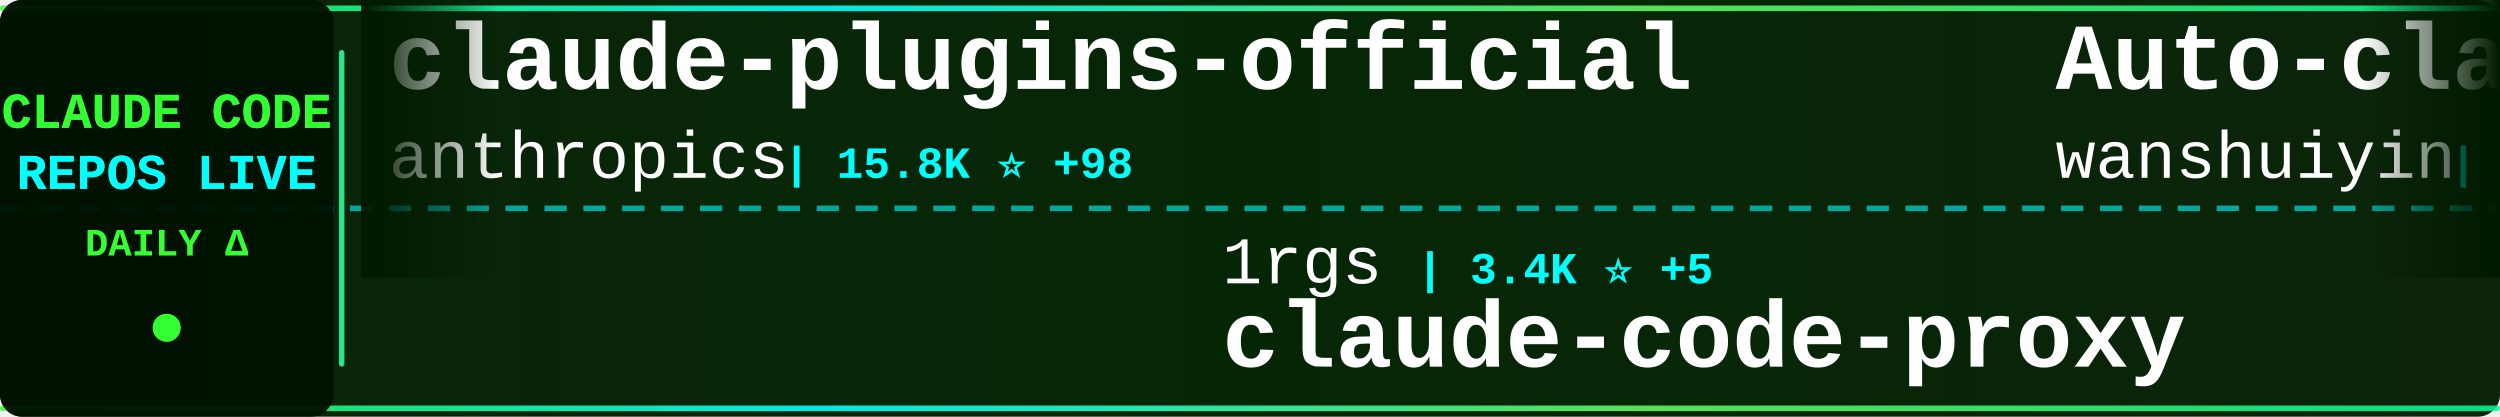
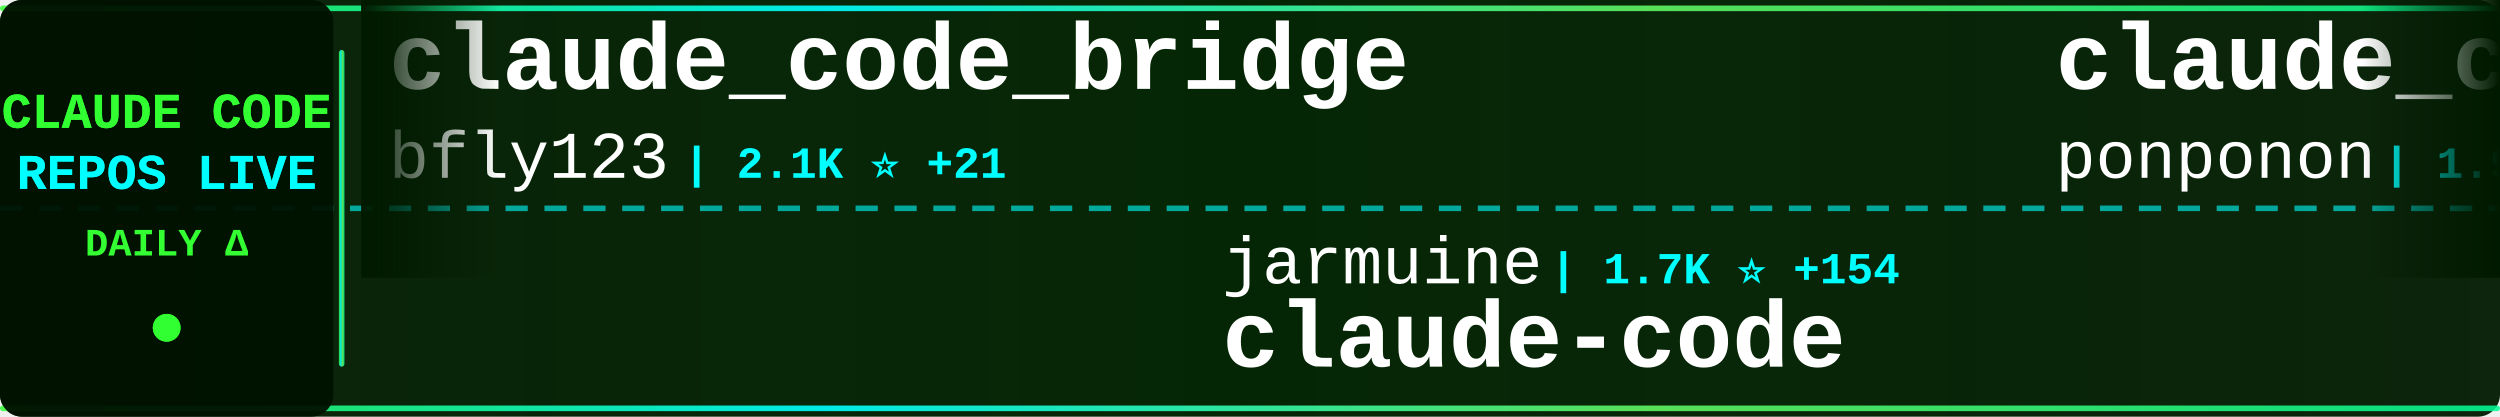
<svg xmlns="http://www.w3.org/2000/svg" width="900" height="150">
  <defs>
    <linearGradient id="tickerBg" x1="0%" y1="0%" x2="100%" y2="0%">
      <stop offset="0%" style="stop-color:#001a00;stop-opacity:0.95" />
      <stop offset="50%" style="stop-color:#002200;stop-opacity:0.98" />
      <stop offset="100%" style="stop-color:#001a00;stop-opacity:0.95" />
    </linearGradient>
    <linearGradient id="borderGrad" x1="0%" y1="0%" x2="100%" y2="0%">
      <stop offset="0%" style="stop-color:#33ff33;stop-opacity:0.85">
        <animate attributeName="stop-opacity" values="0.85;1;0.85" dur="2s" repeatCount="indefinite" />
      </stop>
      <stop offset="33%" style="stop-color:#00ffff;stop-opacity:0.9">
        <animate attributeName="stop-opacity" values="0.9;1;0.9" dur="2.2s" repeatCount="indefinite" />
      </stop>
      <stop offset="66%" style="stop-color:#66ff66;stop-opacity:0.85">
        <animate attributeName="stop-opacity" values="0.85;1;0.85" dur="1.8s" repeatCount="indefinite" />
      </stop>
      <stop offset="100%" style="stop-color:#00ff99;stop-opacity:0.85">
        <animate attributeName="stop-opacity" values="0.85;1;0.85" dur="2s" repeatCount="indefinite" />
      </stop>
    </linearGradient>
    <filter id="textGlow">
      <feGaussianBlur stdDeviation="0.1" result="coloredBlur" />
      <feMerge>
        <feMergeNode in="coloredBlur" />
        <feMergeNode in="SourceGraphic" />
      </feMerge>
    </filter>
    <filter id="metricGlow">
      <feGaussianBlur stdDeviation="0.2" result="coloredBlur" />
      <feMerge>
        <feMergeNode in="coloredBlur" />
        <feMergeNode in="SourceGraphic" />
      </feMerge>
    </filter>
    <linearGradient id="leftFade" x1="0%" y1="0%" x2="100%" y2="0%">
      <stop offset="0%" style="stop-color:#001a00;stop-opacity:1" />
      <stop offset="100%" style="stop-color:#001a00;stop-opacity:0" />
    </linearGradient>
    <linearGradient id="rightFade" x1="0%" y1="0%" x2="100%" y2="0%">
      <stop offset="0%" style="stop-color:#001a00;stop-opacity:0" />
      <stop offset="100%" style="stop-color:#001a00;stop-opacity:1" />
    </linearGradient>
  </defs>
  <rect width="900" height="150" fill="url(#tickerBg)" rx="8" />
  <rect x="0" y="2" width="900" height="2" fill="url(#borderGrad)" rx="1" />
  <rect x="0" y="146" width="900" height="2" fill="url(#borderGrad)" rx="1" />
  <line x1="0" y1="75" x2="900" y2="75" stroke="#00ffff" stroke-width="2" stroke-dasharray="8 6" opacity="0.6" />
  <rect x="0" y="0" width="120" height="150" fill="#001100" opacity="0.95" rx="8" />
  <text x="60" y="46" font-family="'Courier New', monospace" font-size="18" font-weight="bold" fill="#33ff33" text-anchor="middle" filter="url(#textGlow)">
    CLAUDE CODE
  </text>
  <text x="60" y="68" font-family="'Courier New', monospace" font-size="18" font-weight="bold" fill="#00ffff" text-anchor="middle" filter="url(#textGlow)">
    REPOS LIVE
  </text>
  <text x="60" y="92" font-family="'Courier New', monospace" font-size="14" font-weight="bold" fill="#33ff33" text-anchor="middle">
    DAILY Δ
  </text>
  <circle cx="60" cy="118" r="5" fill="#33ff33" filter="url(#metricGlow)">
    <animate attributeName="r" values="4;6;4" dur="1.5s" repeatCount="indefinite" />
    <animate attributeName="opacity" values="0.6;1;0.6" dur="1.5s" repeatCount="indefinite" />
  </circle>
  <rect x="122" y="18" width="2" height="114" fill="url(#borderGrad)" rx="1" />
  <clipPath id="tickerClip">
    <rect x="130" y="0" width="770" height="150" />
  </clipPath>
  <g clip-path="url(#tickerClip)">
    <g id="tickerItems">
      <animateTransform attributeName="transform" attributeType="XML" type="translate" from="0 0" to="-3000 0" dur="54s" repeatCount="indefinite" />
      <g transform="translate(0, 0)">
-         <text x="140" y="32" font-family="'Courier New', monospace" font-size="34" font-weight="bold" fill="#ffffff">claude-plugins-official</text>
-         <text x="140" y="64" font-family="'Courier New', monospace" font-size="24" font-weight="normal" fill="#ffffff" opacity="1.0">anthropics</text>
-         <text x="282" y="64" font-family="'Courier New', monospace" font-size="16" font-weight="bold" fill="#00ffff"> | 15.8K ⭐ +98</text>
+         <text x="140" y="32" font-family="'Courier New', monospace" font-size="34" font-weight="bold" fill="#ffffff">claude_code_bridge</text>
+         <text x="140" y="64" font-family="'Courier New', monospace" font-size="24" font-weight="normal" fill="#ffffff" opacity="1.0">bfly123</text>
+         <text x="246" y="64" font-family="'Courier New', monospace" font-size="16" font-weight="bold" fill="#00ffff"> | 2.1K ⭐ +21</text>
      </g>
      <g transform="translate(300, 0)">
-         <text x="140" y="102" font-family="'Courier New', monospace" font-size="24" font-weight="normal" fill="#ffffff" opacity="1.0">1rgs</text>
-         <text x="210" y="102" font-family="'Courier New', monospace" font-size="16" font-weight="bold" fill="#00ffff"> | 3.4K ⭐ +5</text>
-         <text x="140" y="132" font-family="'Courier New', monospace" font-size="34" font-weight="bold" fill="#ffffff">claude-code-proxy</text>
+         <text x="140" y="102" font-family="'Courier New', monospace" font-size="24" font-weight="normal" fill="#ffffff" opacity="1.0">jarmuine</text>
+         <text x="258" y="102" font-family="'Courier New', monospace" font-size="16" font-weight="bold" fill="#00ffff"> | 1.7K ⭐ +154</text>
+         <text x="140" y="132" font-family="'Courier New', monospace" font-size="34" font-weight="bold" fill="#ffffff">claude-code</text>
      </g>
      <g transform="translate(600, 0)">
-         <text x="140" y="32" font-family="'Courier New', monospace" font-size="34" font-weight="bold" fill="#ffffff">Auto-claude-code-researc...</text>
-         <text x="140" y="64" font-family="'Courier New', monospace" font-size="24" font-weight="normal" fill="#ffffff" opacity="1.0">wanshuiyin</text>
-         <text x="282" y="64" font-family="'Courier New', monospace" font-size="16" font-weight="bold" fill="#00ffff"> | 5.3K ⭐ +149</text>
+         <text x="140" y="32" font-family="'Courier New', monospace" font-size="34" font-weight="bold" fill="#ffffff">claude_code_src</text>
+         <text x="140" y="64" font-family="'Courier New', monospace" font-size="24" font-weight="normal" fill="#ffffff" opacity="1.0">ponponon</text>
+         <text x="258" y="64" font-family="'Courier New', monospace" font-size="16" font-weight="bold" fill="#00ffff"> | 1.9K ⭐ +317</text>
      </g>
      <g transform="translate(900, 0)">
-         <text x="140" y="102" font-family="'Courier New', monospace" font-size="24" font-weight="normal" fill="#ffffff" opacity="1.0">ChinaSiro</text>
-         <text x="270" y="102" font-family="'Courier New', monospace" font-size="16" font-weight="bold" fill="#00ffff"> | 8.1K ⭐ +463</text>
-         <text x="140" y="132" font-family="'Courier New', monospace" font-size="34" font-weight="bold" fill="#ffffff">claude-code-sourcemap</text>
+         <text x="140" y="102" font-family="'Courier New', monospace" font-size="24" font-weight="normal" fill="#ffffff" opacity="1.0">mehmoodosman</text>
+         <text x="306" y="102" font-family="'Courier New', monospace" font-size="16" font-weight="bold" fill="#00ffff"> | 118 ⭐ +16</text>
+         <text x="140" y="132" font-family="'Courier New', monospace" font-size="34" font-weight="bold" fill="#ffffff">claude-code</text>
      </g>
      <g transform="translate(1200, 0)">
-         <text x="140" y="32" font-family="'Courier New', monospace" font-size="34" font-weight="bold" fill="#ffffff">claude-code-analysis</text>
-         <text x="140" y="64" font-family="'Courier New', monospace" font-size="24" font-weight="normal" fill="#ffffff" opacity="1.0">liuup</text>
-         <text x="222" y="64" font-family="'Courier New', monospace" font-size="16" font-weight="bold" fill="#00ffff"> | 712 ⭐ +161</text>
+         <text x="140" y="32" font-family="'Courier New', monospace" font-size="34" font-weight="bold" fill="#ffffff">claude-code-source</text>
+         <text x="140" y="64" font-family="'Courier New', monospace" font-size="24" font-weight="normal" fill="#ffffff" opacity="1.0">AprilNEA</text>
+         <text x="258" y="64" font-family="'Courier New', monospace" font-size="16" font-weight="bold" fill="#00ffff"> | 336 ⭐ +28</text>
      </g>
      <g transform="translate(1500, 0)">
-         <text x="140" y="102" font-family="'Courier New', monospace" font-size="24" font-weight="normal" fill="#ffffff" opacity="1.0">claude-code-best</text>
-         <text x="354" y="102" font-family="'Courier New', monospace" font-size="16" font-weight="bold" fill="#00ffff"> | 11.9K ⭐ +3.1K</text>
+         <text x="140" y="102" font-family="'Courier New', monospace" font-size="24" font-weight="normal" fill="#ffffff" opacity="1.0">zebbern</text>
+         <text x="246" y="102" font-family="'Courier New', monospace" font-size="16" font-weight="bold" fill="#00ffff"> | 3.8K ⭐ +11</text>
+         <text x="140" y="132" font-family="'Courier New', monospace" font-size="34" font-weight="bold" fill="#ffffff">claude-code-guide</text>
+       </g>
+       <g transform="translate(1800, 0)">
+         <text x="140" y="32" font-family="'Courier New', monospace" font-size="34" font-weight="bold" fill="#ffffff">claude-code-proxy</text>
+         <text x="140" y="64" font-family="'Courier New', monospace" font-size="24" font-weight="normal" fill="#ffffff" opacity="1.0">fuergaosi233</text>
+         <text x="306" y="64" font-family="'Courier New', monospace" font-size="16" font-weight="bold" fill="#00ffff"> | 2.3K ⭐ +11</text>
+       </g>
+       <g transform="translate(2100, 0)">
+         <text x="140" y="102" font-family="'Courier New', monospace" font-size="24" font-weight="normal" fill="#ffffff" opacity="1.0">slopus</text>
+         <text x="234" y="102" font-family="'Courier New', monospace" font-size="16" font-weight="bold" fill="#00ffff"> | 17.1K ⭐ +94</text>
+         <text x="140" y="132" font-family="'Courier New', monospace" font-size="34" font-weight="bold" fill="#ffffff">happy</text>
+       </g>
+       <g transform="translate(2400, 0)">
+         <text x="140" y="32" font-family="'Courier New', monospace" font-size="34" font-weight="bold" fill="#ffffff">claude-code-pm-course</text>
+         <text x="140" y="64" font-family="'Courier New', monospace" font-size="24" font-weight="normal" fill="#ffffff" opacity="1.0">carlvellotti</text>
+         <text x="306" y="64" font-family="'Courier New', monospace" font-size="16" font-weight="bold" fill="#00ffff"> | 1.7K ⭐ +9</text>
+       </g>
+       <g transform="translate(2700, 0)">
+         <text x="140" y="102" font-family="'Courier New', monospace" font-size="24" font-weight="normal" fill="#ffffff" opacity="1.0">ChrisWiles</text>
+         <text x="282" y="102" font-family="'Courier New', monospace" font-size="16" font-weight="bold" fill="#00ffff"> | 5.7K ⭐ +17</text>
+         <text x="140" y="132" font-family="'Courier New', monospace" font-size="34" font-weight="bold" fill="#ffffff">claude-code-showcase</text>
+       </g>
+       <g transform="translate(3000, 0)">
+         <text x="140" y="32" font-family="'Courier New', monospace" font-size="34" font-weight="bold" fill="#ffffff">claude_code_bridge</text>
+         <text x="140" y="64" font-family="'Courier New', monospace" font-size="24" font-weight="normal" fill="#ffffff" opacity="1.0">bfly123</text>
+         <text x="246" y="64" font-family="'Courier New', monospace" font-size="16" font-weight="bold" fill="#00ffff"> | 2.1K ⭐ +21</text>
+       </g>
+       <g transform="translate(3300, 0)">
+         <text x="140" y="102" font-family="'Courier New', monospace" font-size="24" font-weight="normal" fill="#ffffff" opacity="1.0">jarmuine</text>
+         <text x="258" y="102" font-family="'Courier New', monospace" font-size="16" font-weight="bold" fill="#00ffff"> | 1.7K ⭐ +154</text>
        <text x="140" y="132" font-family="'Courier New', monospace" font-size="34" font-weight="bold" fill="#ffffff">claude-code</text>
      </g>
-       <g transform="translate(1800, 0)">
-         <text x="140" y="32" font-family="'Courier New', monospace" font-size="34" font-weight="bold" fill="#ffffff">claude-code-showcase</text>
-         <text x="140" y="64" font-family="'Courier New', monospace" font-size="24" font-weight="normal" fill="#ffffff" opacity="1.0">ChrisWiles</text>
-         <text x="282" y="64" font-family="'Courier New', monospace" font-size="16" font-weight="bold" fill="#00ffff"> | 5.7K ⭐ +20</text>
-       </g>
-       <g transform="translate(2100, 0)">
-         <text x="140" y="102" font-family="'Courier New', monospace" font-size="24" font-weight="normal" fill="#ffffff" opacity="1.0">wshobson</text>
-         <text x="258" y="102" font-family="'Courier New', monospace" font-size="16" font-weight="bold" fill="#00ffff"> | 32.8K ⭐ +75</text>
-         <text x="140" y="132" font-family="'Courier New', monospace" font-size="34" font-weight="bold" fill="#ffffff">agents</text>
-       </g>
-       <g transform="translate(2400, 0)">
-         <text x="140" y="32" font-family="'Courier New', monospace" font-size="34" font-weight="bold" fill="#ffffff">oh-my-claudecode</text>
-         <text x="140" y="64" font-family="'Courier New', monospace" font-size="24" font-weight="normal" fill="#ffffff" opacity="1.0">Yeachan-Heo</text>
-         <text x="294" y="64" font-family="'Courier New', monospace" font-size="16" font-weight="bold" fill="#00ffff"> | 22.5K ⭐ +1.2K</text>
-       </g>
-       <g transform="translate(2700, 0)">
-         <text x="140" y="102" font-family="'Courier New', monospace" font-size="24" font-weight="normal" fill="#ffffff" opacity="1.0">andrew-kramer-inno</text>
-         <text x="378" y="102" font-family="'Courier New', monospace" font-size="16" font-weight="bold" fill="#00ffff"> | 486 ⭐ +87</text>
-         <text x="140" y="132" font-family="'Courier New', monospace" font-size="34" font-weight="bold" fill="#ffffff">claude-code-source-build</text>
-       </g>
-       <g transform="translate(3000, 0)">
-         <text x="140" y="32" font-family="'Courier New', monospace" font-size="34" font-weight="bold" fill="#ffffff">claude-plugins-official</text>
-         <text x="140" y="64" font-family="'Courier New', monospace" font-size="24" font-weight="normal" fill="#ffffff" opacity="1.0">anthropics</text>
-         <text x="282" y="64" font-family="'Courier New', monospace" font-size="16" font-weight="bold" fill="#00ffff"> | 15.8K ⭐ +98</text>
-       </g>
-       <g transform="translate(3300, 0)">
-         <text x="140" y="102" font-family="'Courier New', monospace" font-size="24" font-weight="normal" fill="#ffffff" opacity="1.0">1rgs</text>
-         <text x="210" y="102" font-family="'Courier New', monospace" font-size="16" font-weight="bold" fill="#00ffff"> | 3.4K ⭐ +5</text>
-         <text x="140" y="132" font-family="'Courier New', monospace" font-size="34" font-weight="bold" fill="#ffffff">claude-code-proxy</text>
-       </g>
      <g transform="translate(3600, 0)">
-         <text x="140" y="32" font-family="'Courier New', monospace" font-size="34" font-weight="bold" fill="#ffffff">Auto-claude-code-researc...</text>
-         <text x="140" y="64" font-family="'Courier New', monospace" font-size="24" font-weight="normal" fill="#ffffff" opacity="1.0">wanshuiyin</text>
-         <text x="282" y="64" font-family="'Courier New', monospace" font-size="16" font-weight="bold" fill="#00ffff"> | 5.3K ⭐ +149</text>
+         <text x="140" y="32" font-family="'Courier New', monospace" font-size="34" font-weight="bold" fill="#ffffff">claude_code_src</text>
+         <text x="140" y="64" font-family="'Courier New', monospace" font-size="24" font-weight="normal" fill="#ffffff" opacity="1.0">ponponon</text>
+         <text x="258" y="64" font-family="'Courier New', monospace" font-size="16" font-weight="bold" fill="#00ffff"> | 1.9K ⭐ +317</text>
      </g>
      <g transform="translate(3900, 0)">
-         <text x="140" y="102" font-family="'Courier New', monospace" font-size="24" font-weight="normal" fill="#ffffff" opacity="1.0">ChinaSiro</text>
-         <text x="270" y="102" font-family="'Courier New', monospace" font-size="16" font-weight="bold" fill="#00ffff"> | 8.1K ⭐ +463</text>
-         <text x="140" y="132" font-family="'Courier New', monospace" font-size="34" font-weight="bold" fill="#ffffff">claude-code-sourcemap</text>
+         <text x="140" y="102" font-family="'Courier New', monospace" font-size="24" font-weight="normal" fill="#ffffff" opacity="1.0">mehmoodosman</text>
+         <text x="306" y="102" font-family="'Courier New', monospace" font-size="16" font-weight="bold" fill="#00ffff"> | 118 ⭐ +16</text>
+         <text x="140" y="132" font-family="'Courier New', monospace" font-size="34" font-weight="bold" fill="#ffffff">claude-code</text>
      </g>
    </g>
  </g>
  <rect x="130" y="0" width="50" height="100" fill="url(#leftFade)" />
  <rect x="850" y="0" width="50" height="100" fill="url(#rightFade)" />
</svg>
